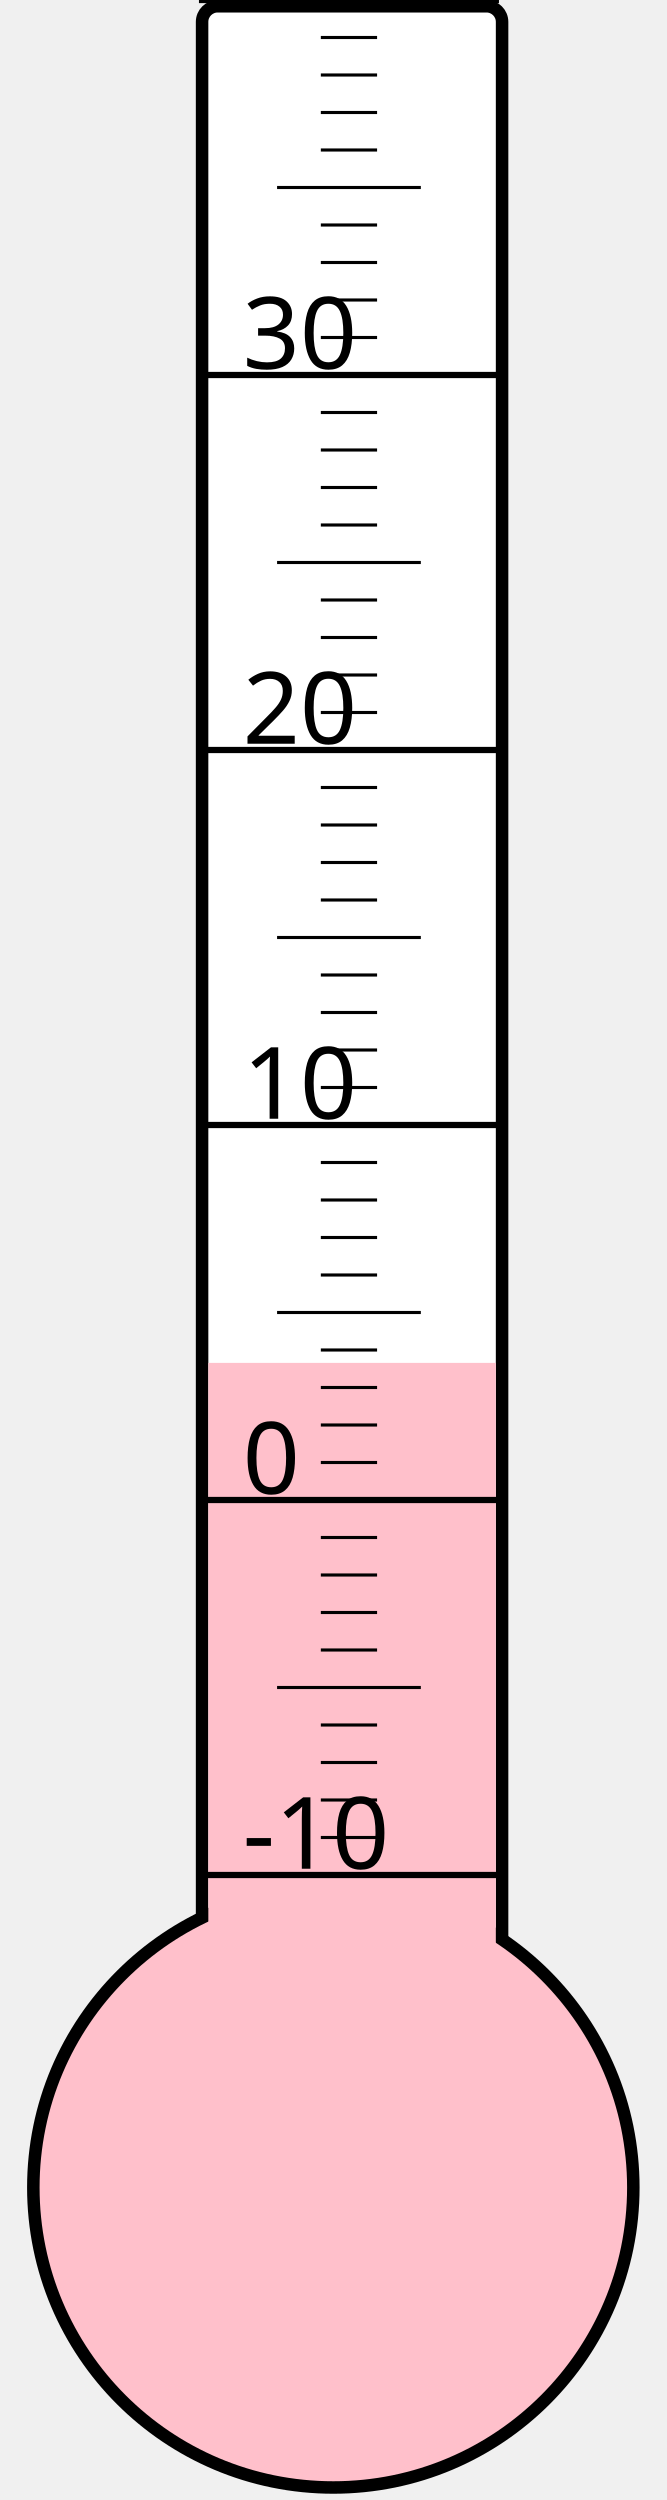
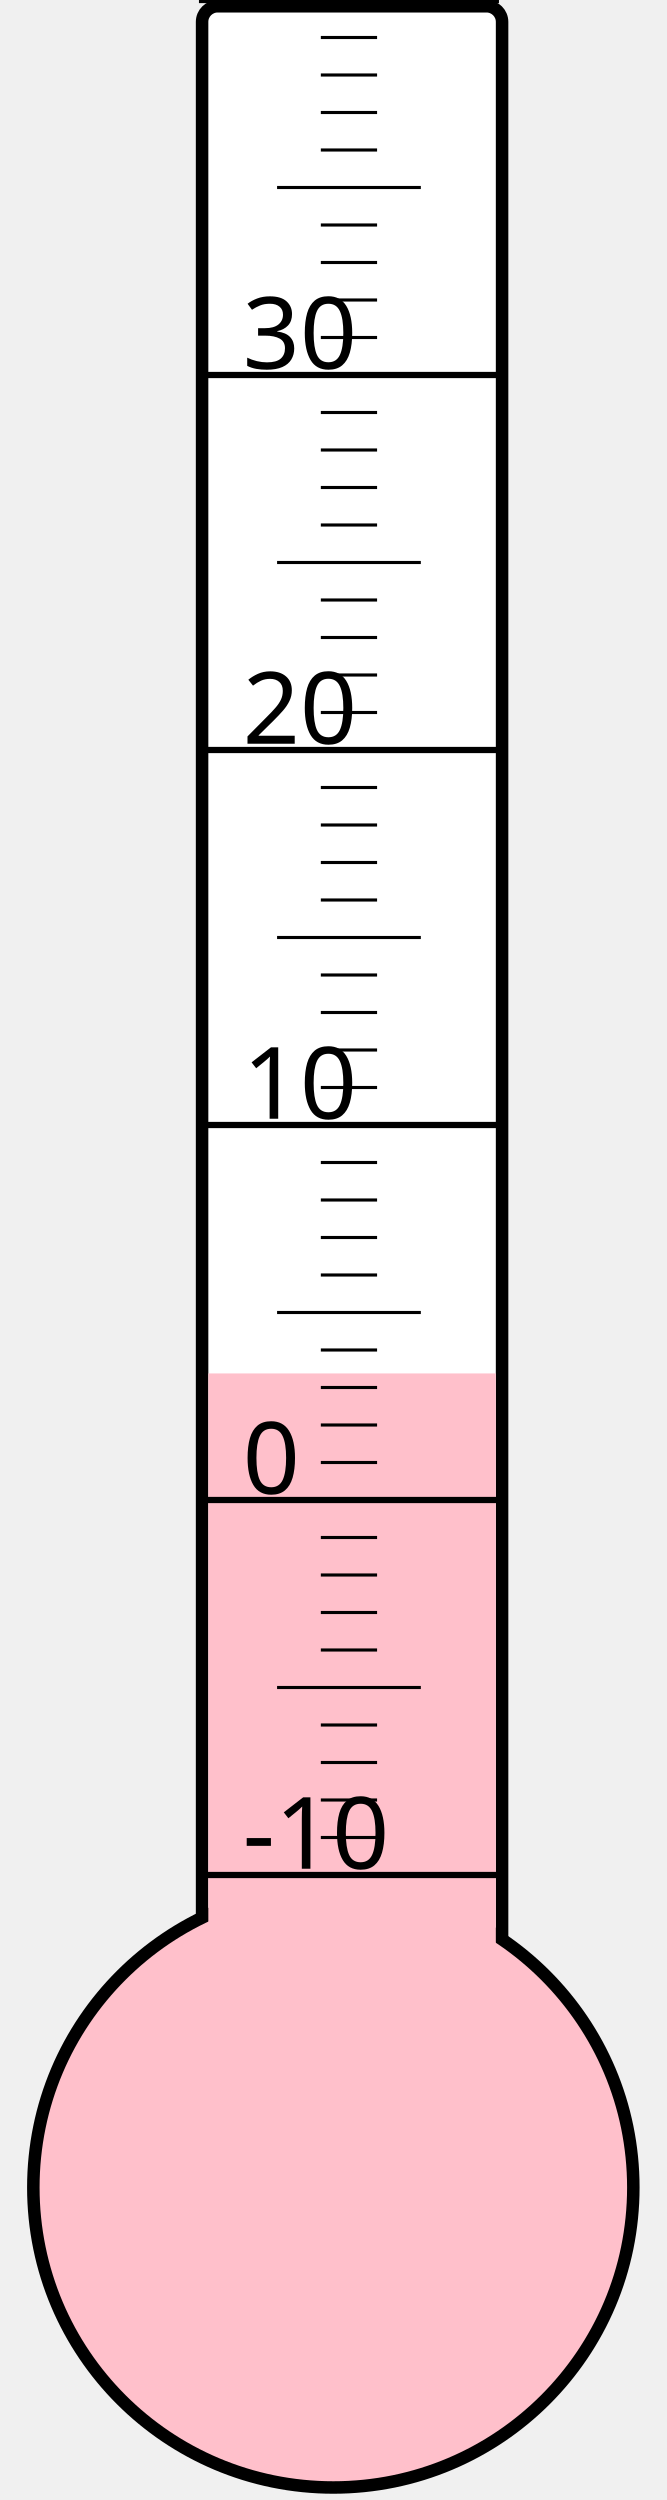
<svg xmlns="http://www.w3.org/2000/svg" width="40px" height="150px" viewBox="0 0 200 800">
  <rect width="200" height="800" x="0" y="0" style="fill: #ffffeb; fill-opacity: 0;" />
  <rect width="96" height="680" x="58" y="2" rx="5" ry="5" style="fill: white; fill-opacity: 1; stroke: black; stroke-width: 4;" />
  <circle cx="100" cy="700" r="96" style="fill: pink; stroke: black; stroke-width: 4;" />
-   <rect width="92" height="263.875" x="60" y="436.125" style="fill: pink; fill-opacity: 1; stroke-width: 0;" />
+   <rect width="92" height="260.5" x="60" y="439.5" style="fill: pink; fill-opacity: 1; stroke-width: 0;" />
  <text x="71" y="598" style="font-family: sans-serif; font-size: 24pt;">-10</text>
  <text x="71" y="478" style="font-family: sans-serif; font-size: 24pt;">0</text>
  <text x="71" y="358" style="font-family: sans-serif; font-size: 24pt;">10</text>
  <text x="71" y="238" style="font-family: sans-serif; font-size: 24pt;">20</text>
  <text x="71" y="118" style="font-family: sans-serif; font-size: 24pt;">30</text>
  <g style="stroke: black;">
    <line x1="57" y1="600" x2="153" y2="600" style="stroke-width: 2;" />
    <line x1="96" y1="588" x2="114" y2="588" style="stroke-width: 1;" />
    <line x1="96" y1="576" x2="114" y2="576" style="stroke-width: 1;" />
    <line x1="96" y1="564" x2="114" y2="564" style="stroke-width: 1;" />
    <line x1="96" y1="552" x2="114" y2="552" style="stroke-width: 1;" />
    <line x1="82" y1="540" x2="128" y2="540" style="stroke-width: 1;" />
    <line x1="96" y1="528" x2="114" y2="528" style="stroke-width: 1;" />
    <line x1="96" y1="516" x2="114" y2="516" style="stroke-width: 1;" />
    <line x1="96" y1="504" x2="114" y2="504" style="stroke-width: 1;" />
    <line x1="96" y1="492" x2="114" y2="492" style="stroke-width: 1;" />
    <line x1="57" y1="480" x2="153" y2="480" style="stroke-width: 2;" />
    <line x1="96" y1="468" x2="114" y2="468" style="stroke-width: 1;" />
    <line x1="96" y1="456" x2="114" y2="456" style="stroke-width: 1;" />
    <line x1="96" y1="444" x2="114" y2="444" style="stroke-width: 1;" />
    <line x1="96" y1="432" x2="114" y2="432" style="stroke-width: 1;" />
    <line x1="82" y1="420" x2="128" y2="420" style="stroke-width: 1;" />
    <line x1="96" y1="408" x2="114" y2="408" style="stroke-width: 1;" />
    <line x1="96" y1="396" x2="114" y2="396" style="stroke-width: 1;" />
    <line x1="96" y1="384" x2="114" y2="384" style="stroke-width: 1;" />
    <line x1="96" y1="372" x2="114" y2="372" style="stroke-width: 1;" />
    <line x1="57" y1="360" x2="153" y2="360" style="stroke-width: 2;" />
    <line x1="96" y1="348" x2="114" y2="348" style="stroke-width: 1;" />
    <line x1="96" y1="336" x2="114" y2="336" style="stroke-width: 1;" />
    <line x1="96" y1="324" x2="114" y2="324" style="stroke-width: 1;" />
    <line x1="96" y1="312" x2="114" y2="312" style="stroke-width: 1;" />
    <line x1="82" y1="300" x2="128" y2="300" style="stroke-width: 1;" />
    <line x1="96" y1="288" x2="114" y2="288" style="stroke-width: 1;" />
    <line x1="96" y1="276" x2="114" y2="276" style="stroke-width: 1;" />
    <line x1="96" y1="264" x2="114" y2="264" style="stroke-width: 1;" />
    <line x1="96" y1="252" x2="114" y2="252" style="stroke-width: 1;" />
    <line x1="57" y1="240" x2="153" y2="240" style="stroke-width: 2;" />
    <line x1="96" y1="228" x2="114" y2="228" style="stroke-width: 1;" />
    <line x1="96" y1="216" x2="114" y2="216" style="stroke-width: 1;" />
    <line x1="96" y1="204" x2="114" y2="204" style="stroke-width: 1;" />
    <line x1="96" y1="192" x2="114" y2="192" style="stroke-width: 1;" />
    <line x1="82" y1="180" x2="128" y2="180" style="stroke-width: 1;" />
    <line x1="96" y1="168" x2="114" y2="168" style="stroke-width: 1;" />
    <line x1="96" y1="156" x2="114" y2="156" style="stroke-width: 1;" />
    <line x1="96" y1="144" x2="114" y2="144" style="stroke-width: 1;" />
    <line x1="96" y1="132" x2="114" y2="132" style="stroke-width: 1;" />
    <line x1="57" y1="120" x2="153" y2="120" style="stroke-width: 2;" />
    <line x1="96" y1="108" x2="114" y2="108" style="stroke-width: 1;" />
    <line x1="96" y1="96" x2="114" y2="96" style="stroke-width: 1;" />
    <line x1="96" y1="84" x2="114" y2="84" style="stroke-width: 1;" />
    <line x1="96" y1="72" x2="114" y2="72" style="stroke-width: 1;" />
    <line x1="82" y1="60" x2="128" y2="60" style="stroke-width: 1;" />
    <line x1="96" y1="48" x2="114" y2="48" style="stroke-width: 1;" />
    <line x1="96" y1="36" x2="114" y2="36" style="stroke-width: 1;" />
    <line x1="96" y1="24" x2="114" y2="24" style="stroke-width: 1;" />
    <line x1="96" y1="12" x2="114" y2="12" style="stroke-width: 1;" />
    <line x1="57" y1="0" x2="153" y2="0" style="stroke-width: 2;" />
  </g>
</svg>
